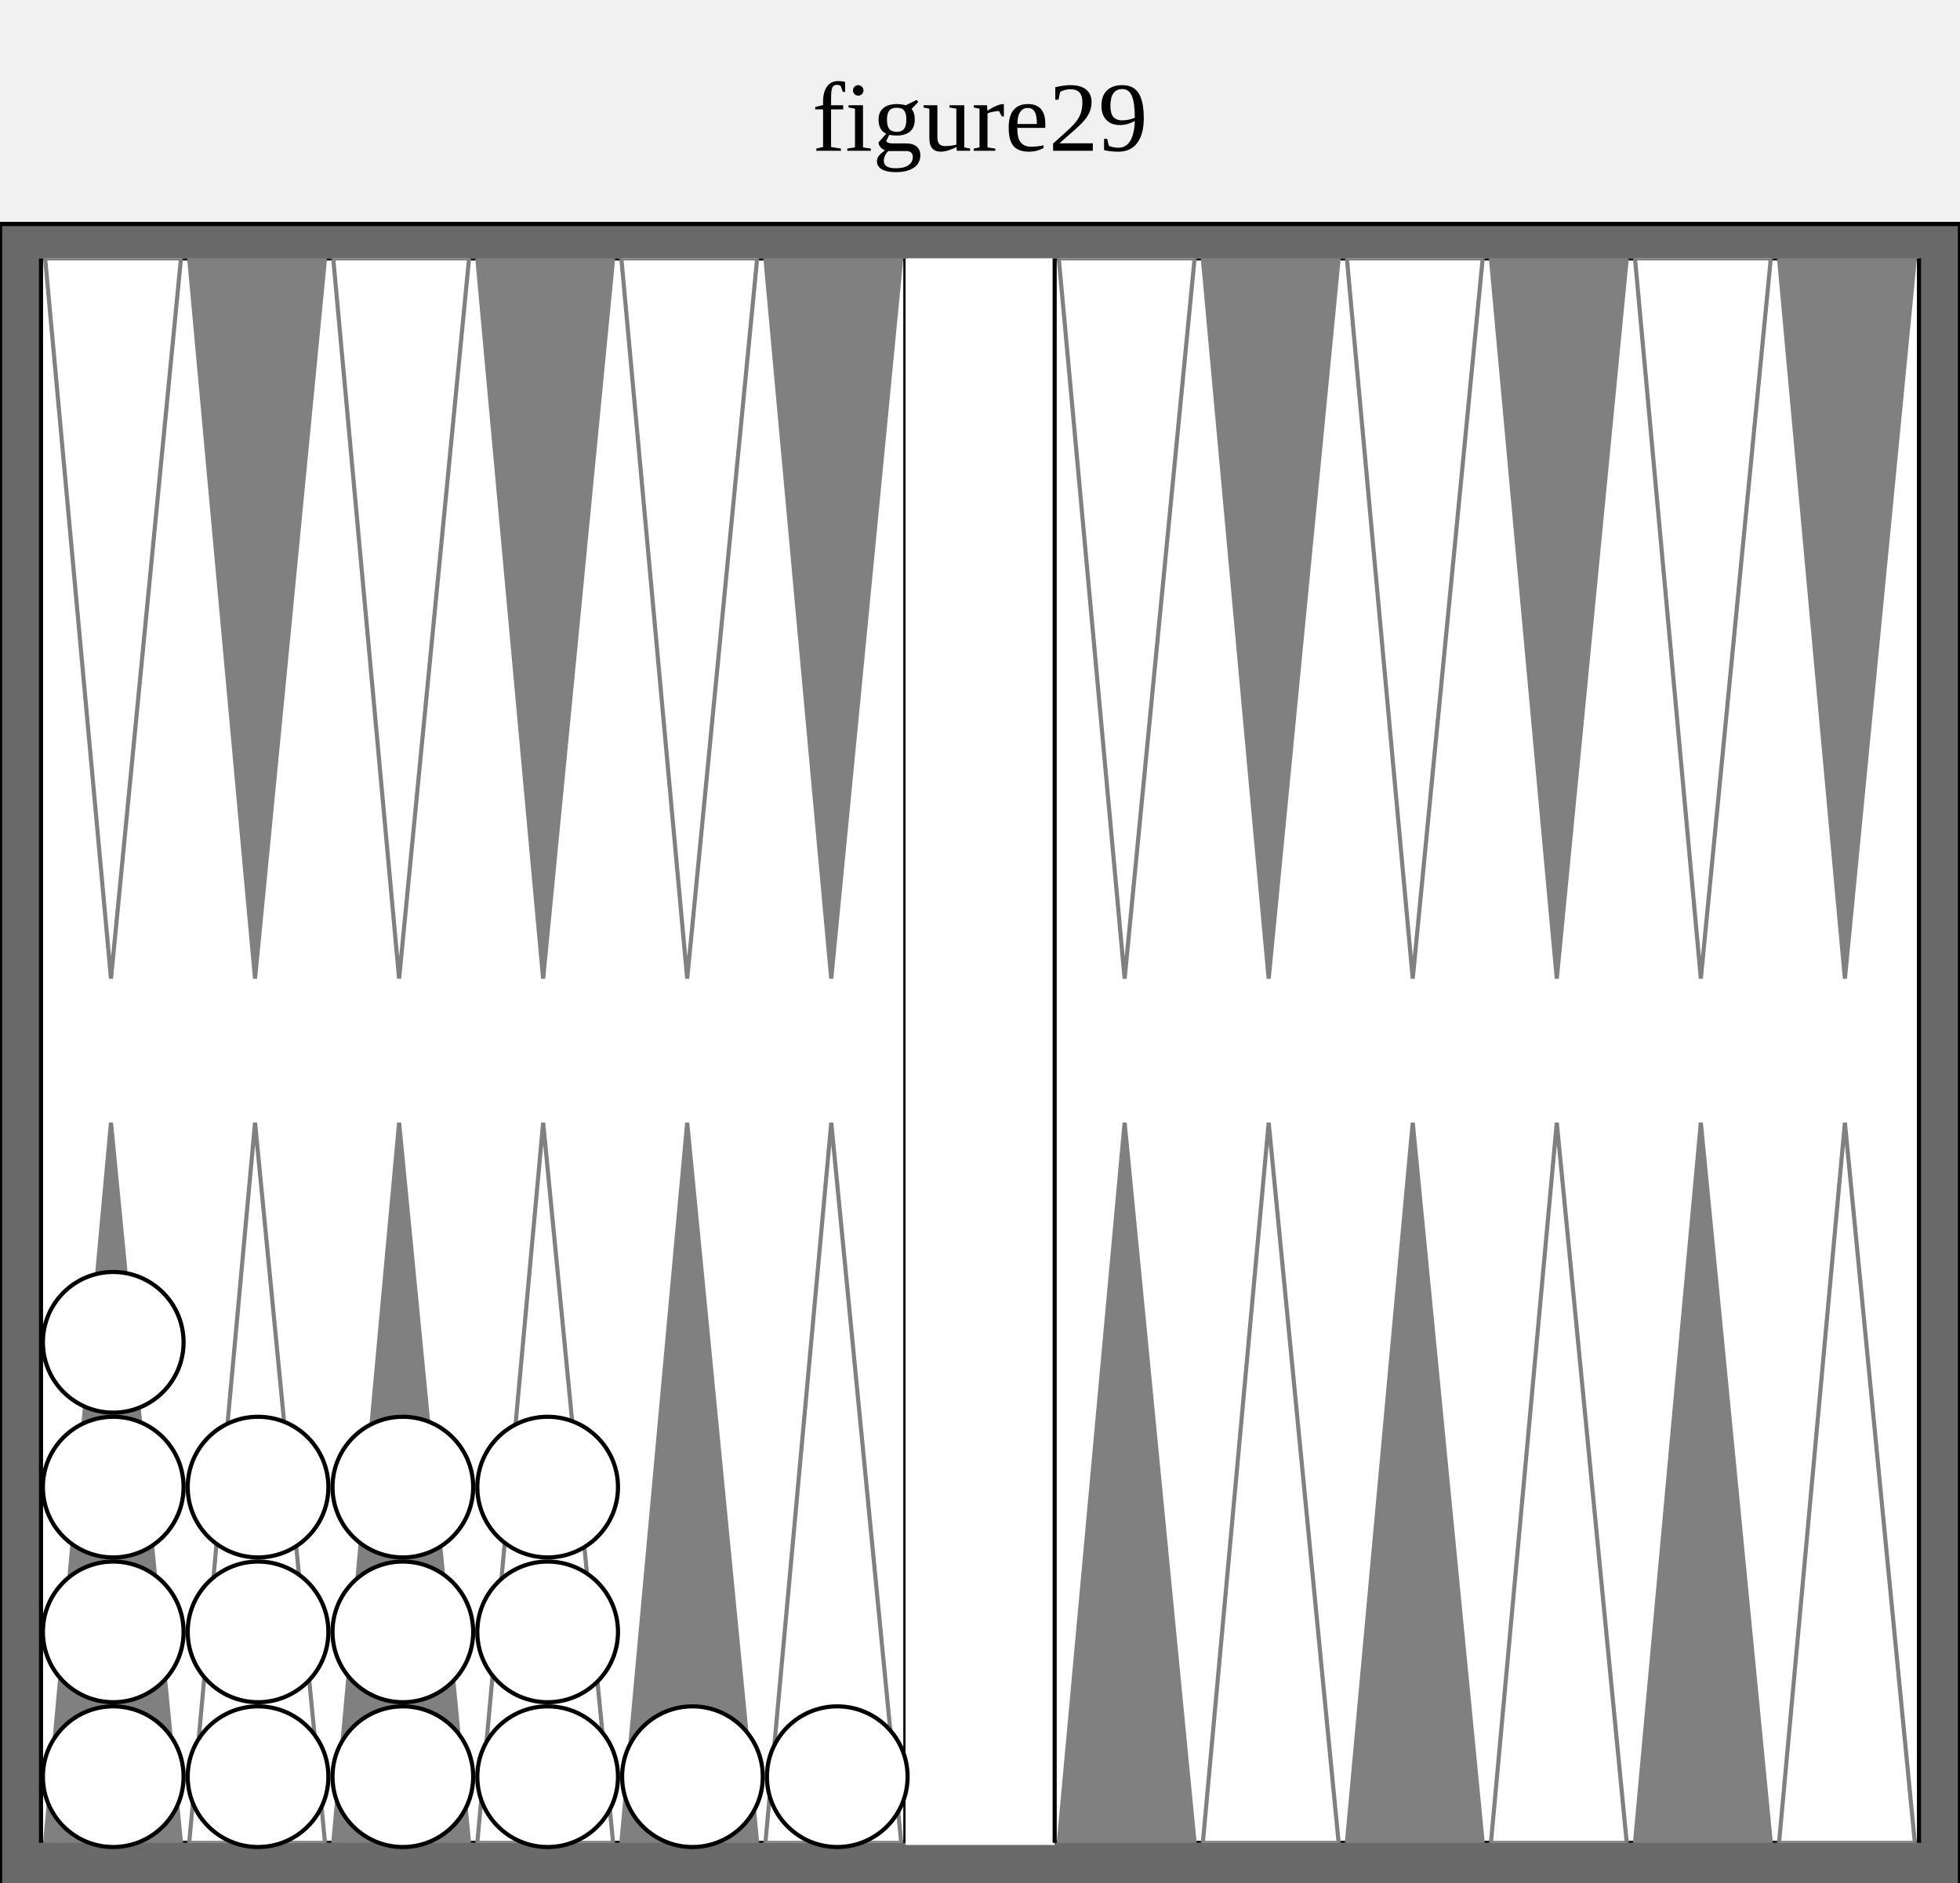
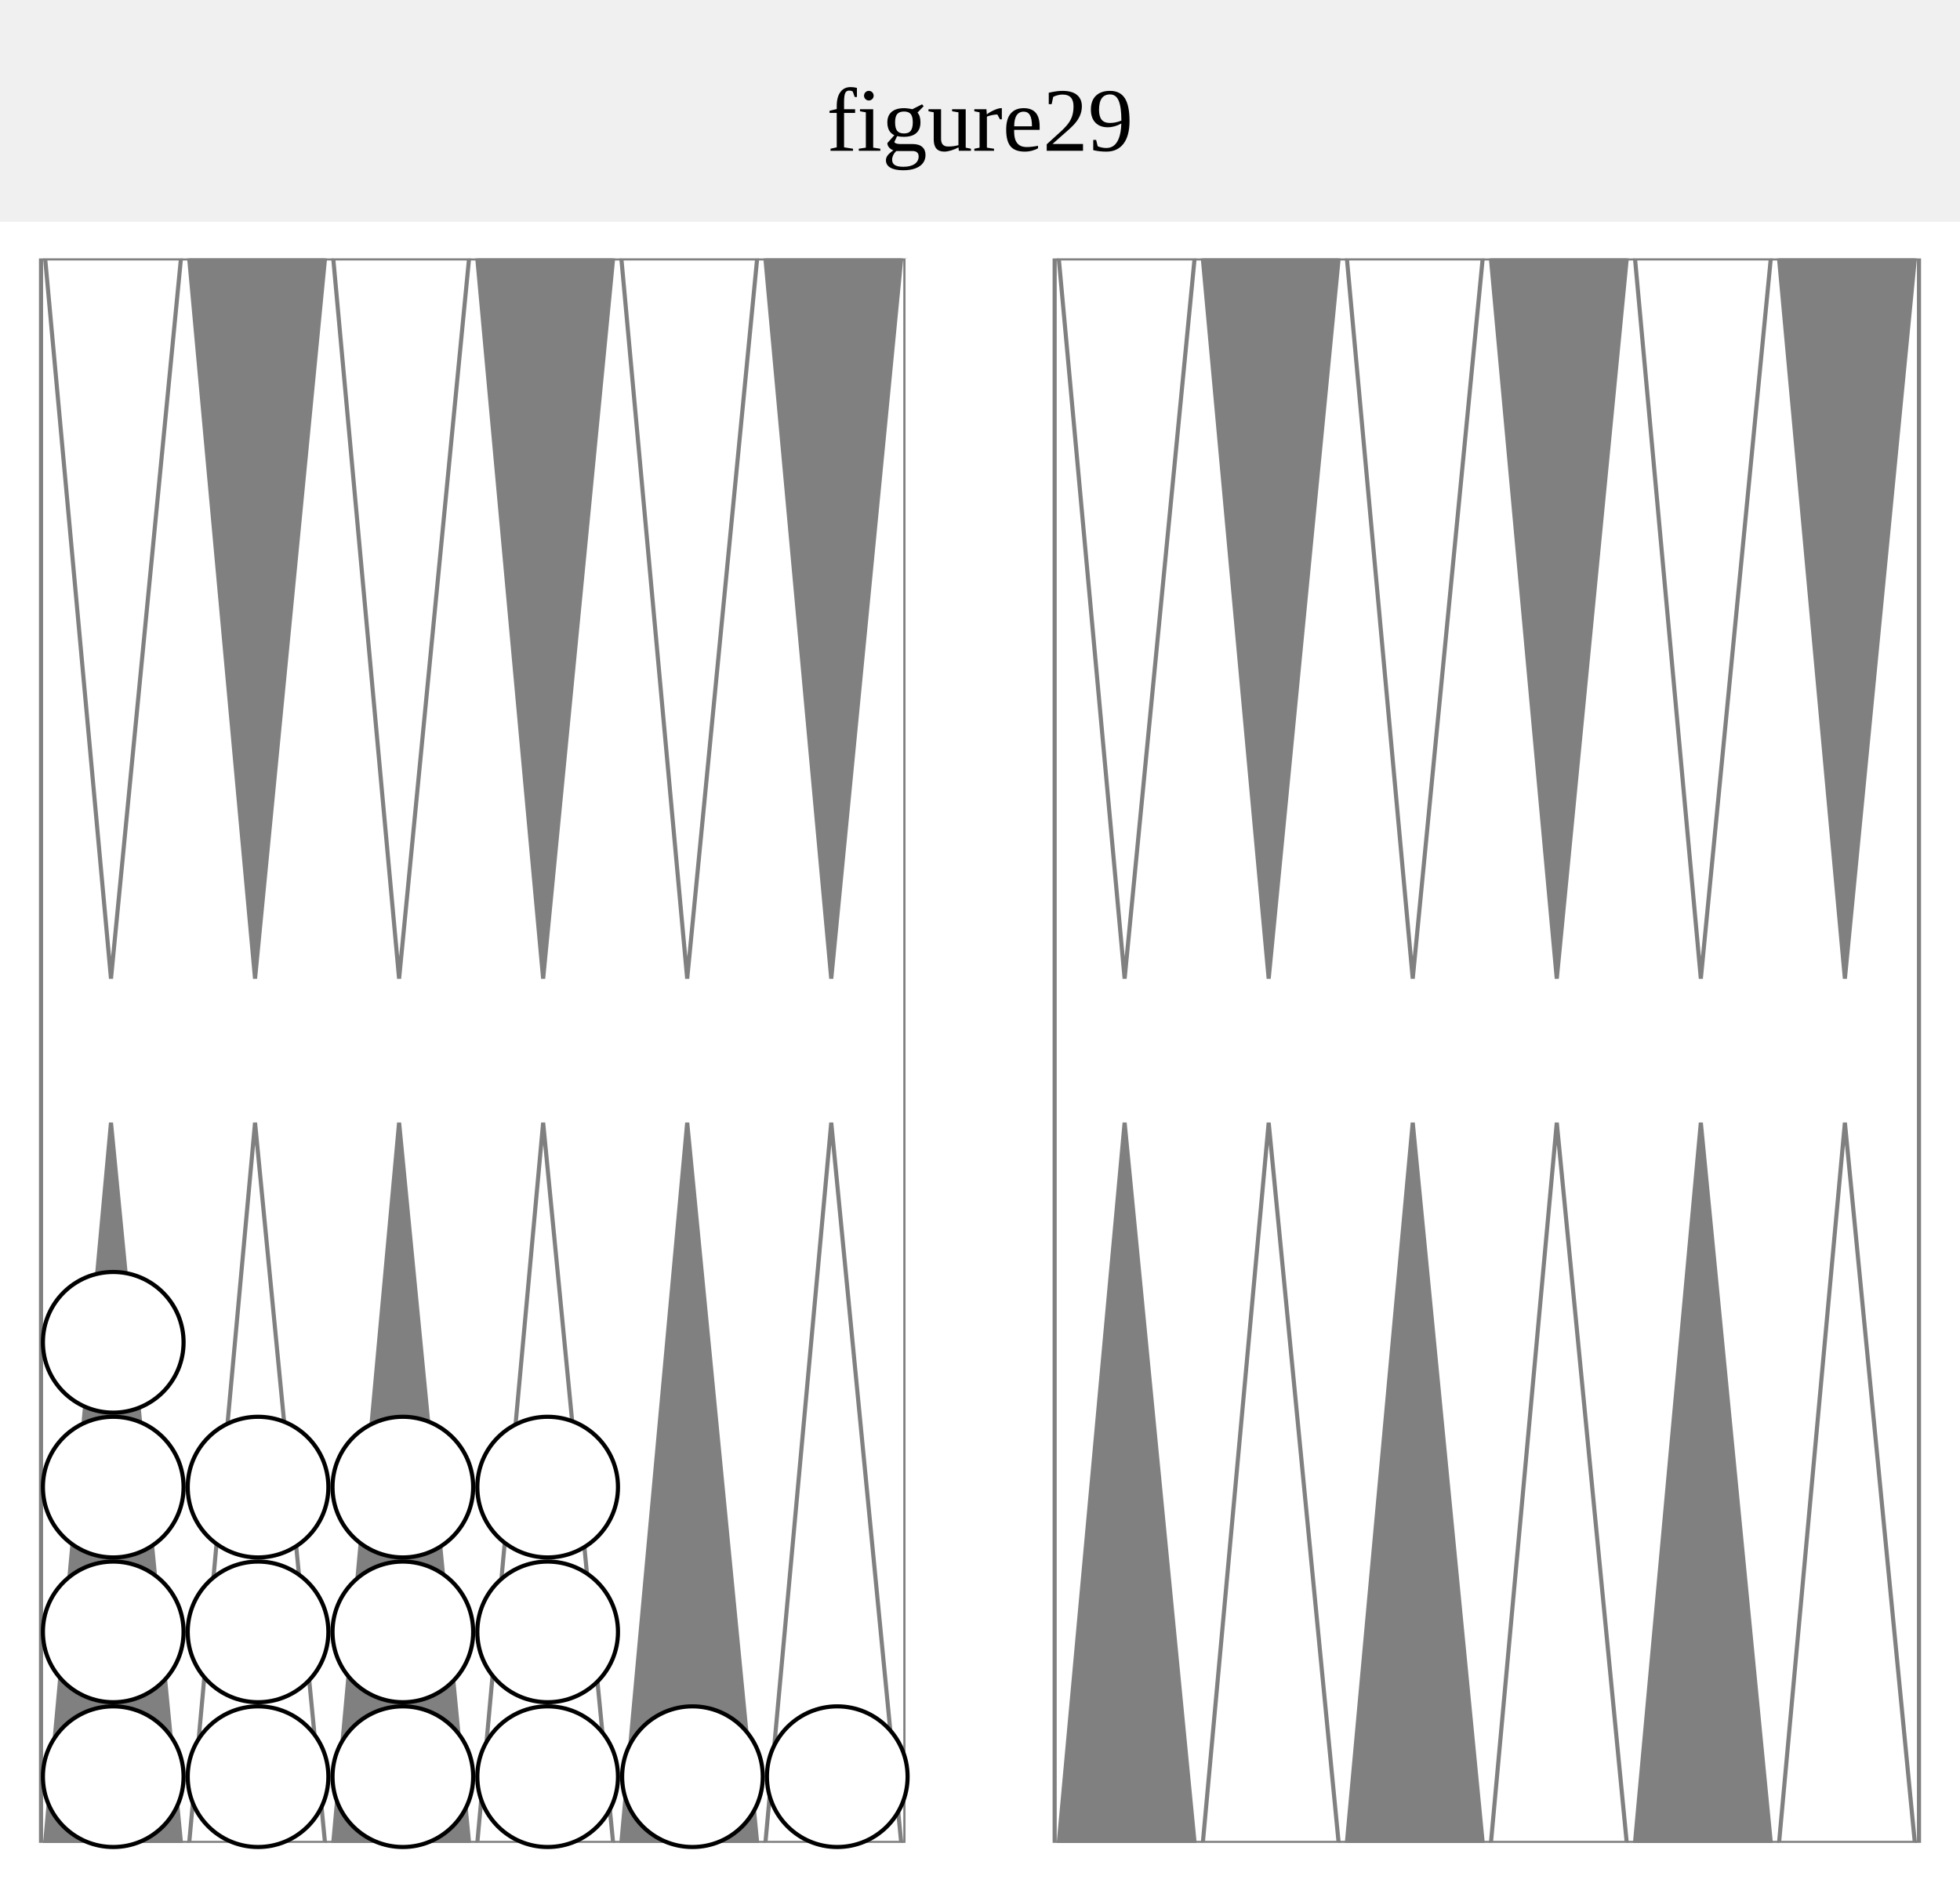
<svg xmlns="http://www.w3.org/2000/svg" version="1.1" baseProfile="full" width="455" height="437">
-   <text text-anchor="middle" x="50%" y="35" font-size="23" fill="black">figure29</text>'
+   <text text-anchor="middle" x="50%" y="35" font-size="21" fill="black">figure29</text>'

  
-   <rect x="0" y="52" width="100%" height="401" fill="dimgray" stroke="black" />
+   <rect x="0" y="52" width="100%" height="401" fill="white" stroke="white" />
  <svg x="8" y="60" width="439" viewBox="0 0 455 455">
+     <rect x="0" y="0" width="100%" height="383" fill="white" />
    <svg x="0" y="0" width="210" height="383" viewBox="0 0 210 385">
-       <rect x="0" y="0" width="100%" height="100%" fill="white" stroke="black" />
+       <rect x="0" y="0" width="100%" height="100%" fill="white" stroke="gray" />
      <polygon points="1,0 34,0 17,175" fill="white" stroke="gray" />
      <polygon points="1,385 34,385 17,210" fill="gray" stroke="gray" />
      <polygon points="36,0 69,0 52,175" fill="gray" stroke="gray" />
      <polygon points="36,385 69,385 52,210" fill="white" stroke="gray" />
      <polygon points="71,0 104,0 87,175" fill="white" stroke="gray" />
      <polygon points="71,385 104,385 87,210" fill="gray" stroke="gray" />
      <polygon points="106,0 139,0 122,175" fill="gray" stroke="gray" />
      <polygon points="106,385 139,385 122,210" fill="white" stroke="gray" />
      <polygon points="141,0 174,0 157,175" fill="white" stroke="gray" />
      <polygon points="141,385 174,385 157,210" fill="gray" stroke="gray" />
      <polygon points="176,0 209,0 192,175" fill="gray" stroke="gray" />
      <polygon points="176,385 209,385 192,210" fill="white" stroke="gray" />
    </svg>
    <rect x="210" y="0" width="35" height="383" fill="white" stroke="white" />
    <svg x="245" y="0" width="210" height="383" viewBox="0 0 210 385">
-       <rect x="0" y="0" width="100%" height="100%" fill="white" stroke="black" />
+       <rect x="0" y="0" width="100%" height="100%" fill="white" stroke="gray" />
      <polygon points="1,0 34,0 17,175" fill="white" stroke="gray" />
      <polygon points="1,385 34,385 17,210" fill="gray" stroke="gray" />
      <polygon points="36,0 69,0 52,175" fill="gray" stroke="gray" />
      <polygon points="36,385 69,385 52,210" fill="white" stroke="gray" />
      <polygon points="71,0 104,0 87,175" fill="white" stroke="gray" />
      <polygon points="71,385 104,385 87,210" fill="gray" stroke="gray" />
      <polygon points="106,0 139,0 122,175" fill="gray" stroke="gray" />
      <polygon points="106,385 139,385 122,210" fill="white" stroke="gray" />
      <polygon points="141,0 174,0 157,175" fill="white" stroke="gray" />
      <polygon points="141,385 174,385 157,210" fill="gray" stroke="gray" />
      <polygon points="176,0 209,0 192,175" fill="gray" stroke="gray" />
      <polygon points="176,385 209,385 192,210" fill="white" stroke="gray" />
    </svg>
    <circle cx="18" cy="367" r="17" stroke="black" fill="white" />
    <circle cx="18" cy="332" r="17" stroke="black" fill="white" />
    <circle cx="18" cy="297" r="17" stroke="black" fill="white" />
    <circle cx="18" cy="262" r="17" stroke="black" fill="white" />
    <circle cx="53" cy="367" r="17" stroke="black" fill="white" />
    <circle cx="53" cy="332" r="17" stroke="black" fill="white" />
    <circle cx="53" cy="297" r="17" stroke="black" fill="white" />
    <circle cx="88" cy="367" r="17" stroke="black" fill="white" />
    <circle cx="88" cy="332" r="17" stroke="black" fill="white" />
    <circle cx="88" cy="297" r="17" stroke="black" fill="white" />
    <circle cx="123" cy="367" r="17" stroke="black" fill="white" />
    <circle cx="123" cy="332" r="17" stroke="black" fill="white" />
    <circle cx="123" cy="297" r="17" stroke="black" fill="white" />
    <circle cx="158" cy="367" r="17" stroke="black" fill="white" />
    <circle cx="193" cy="367" r="17" stroke="black" fill="white" />
  </svg>
</svg>
